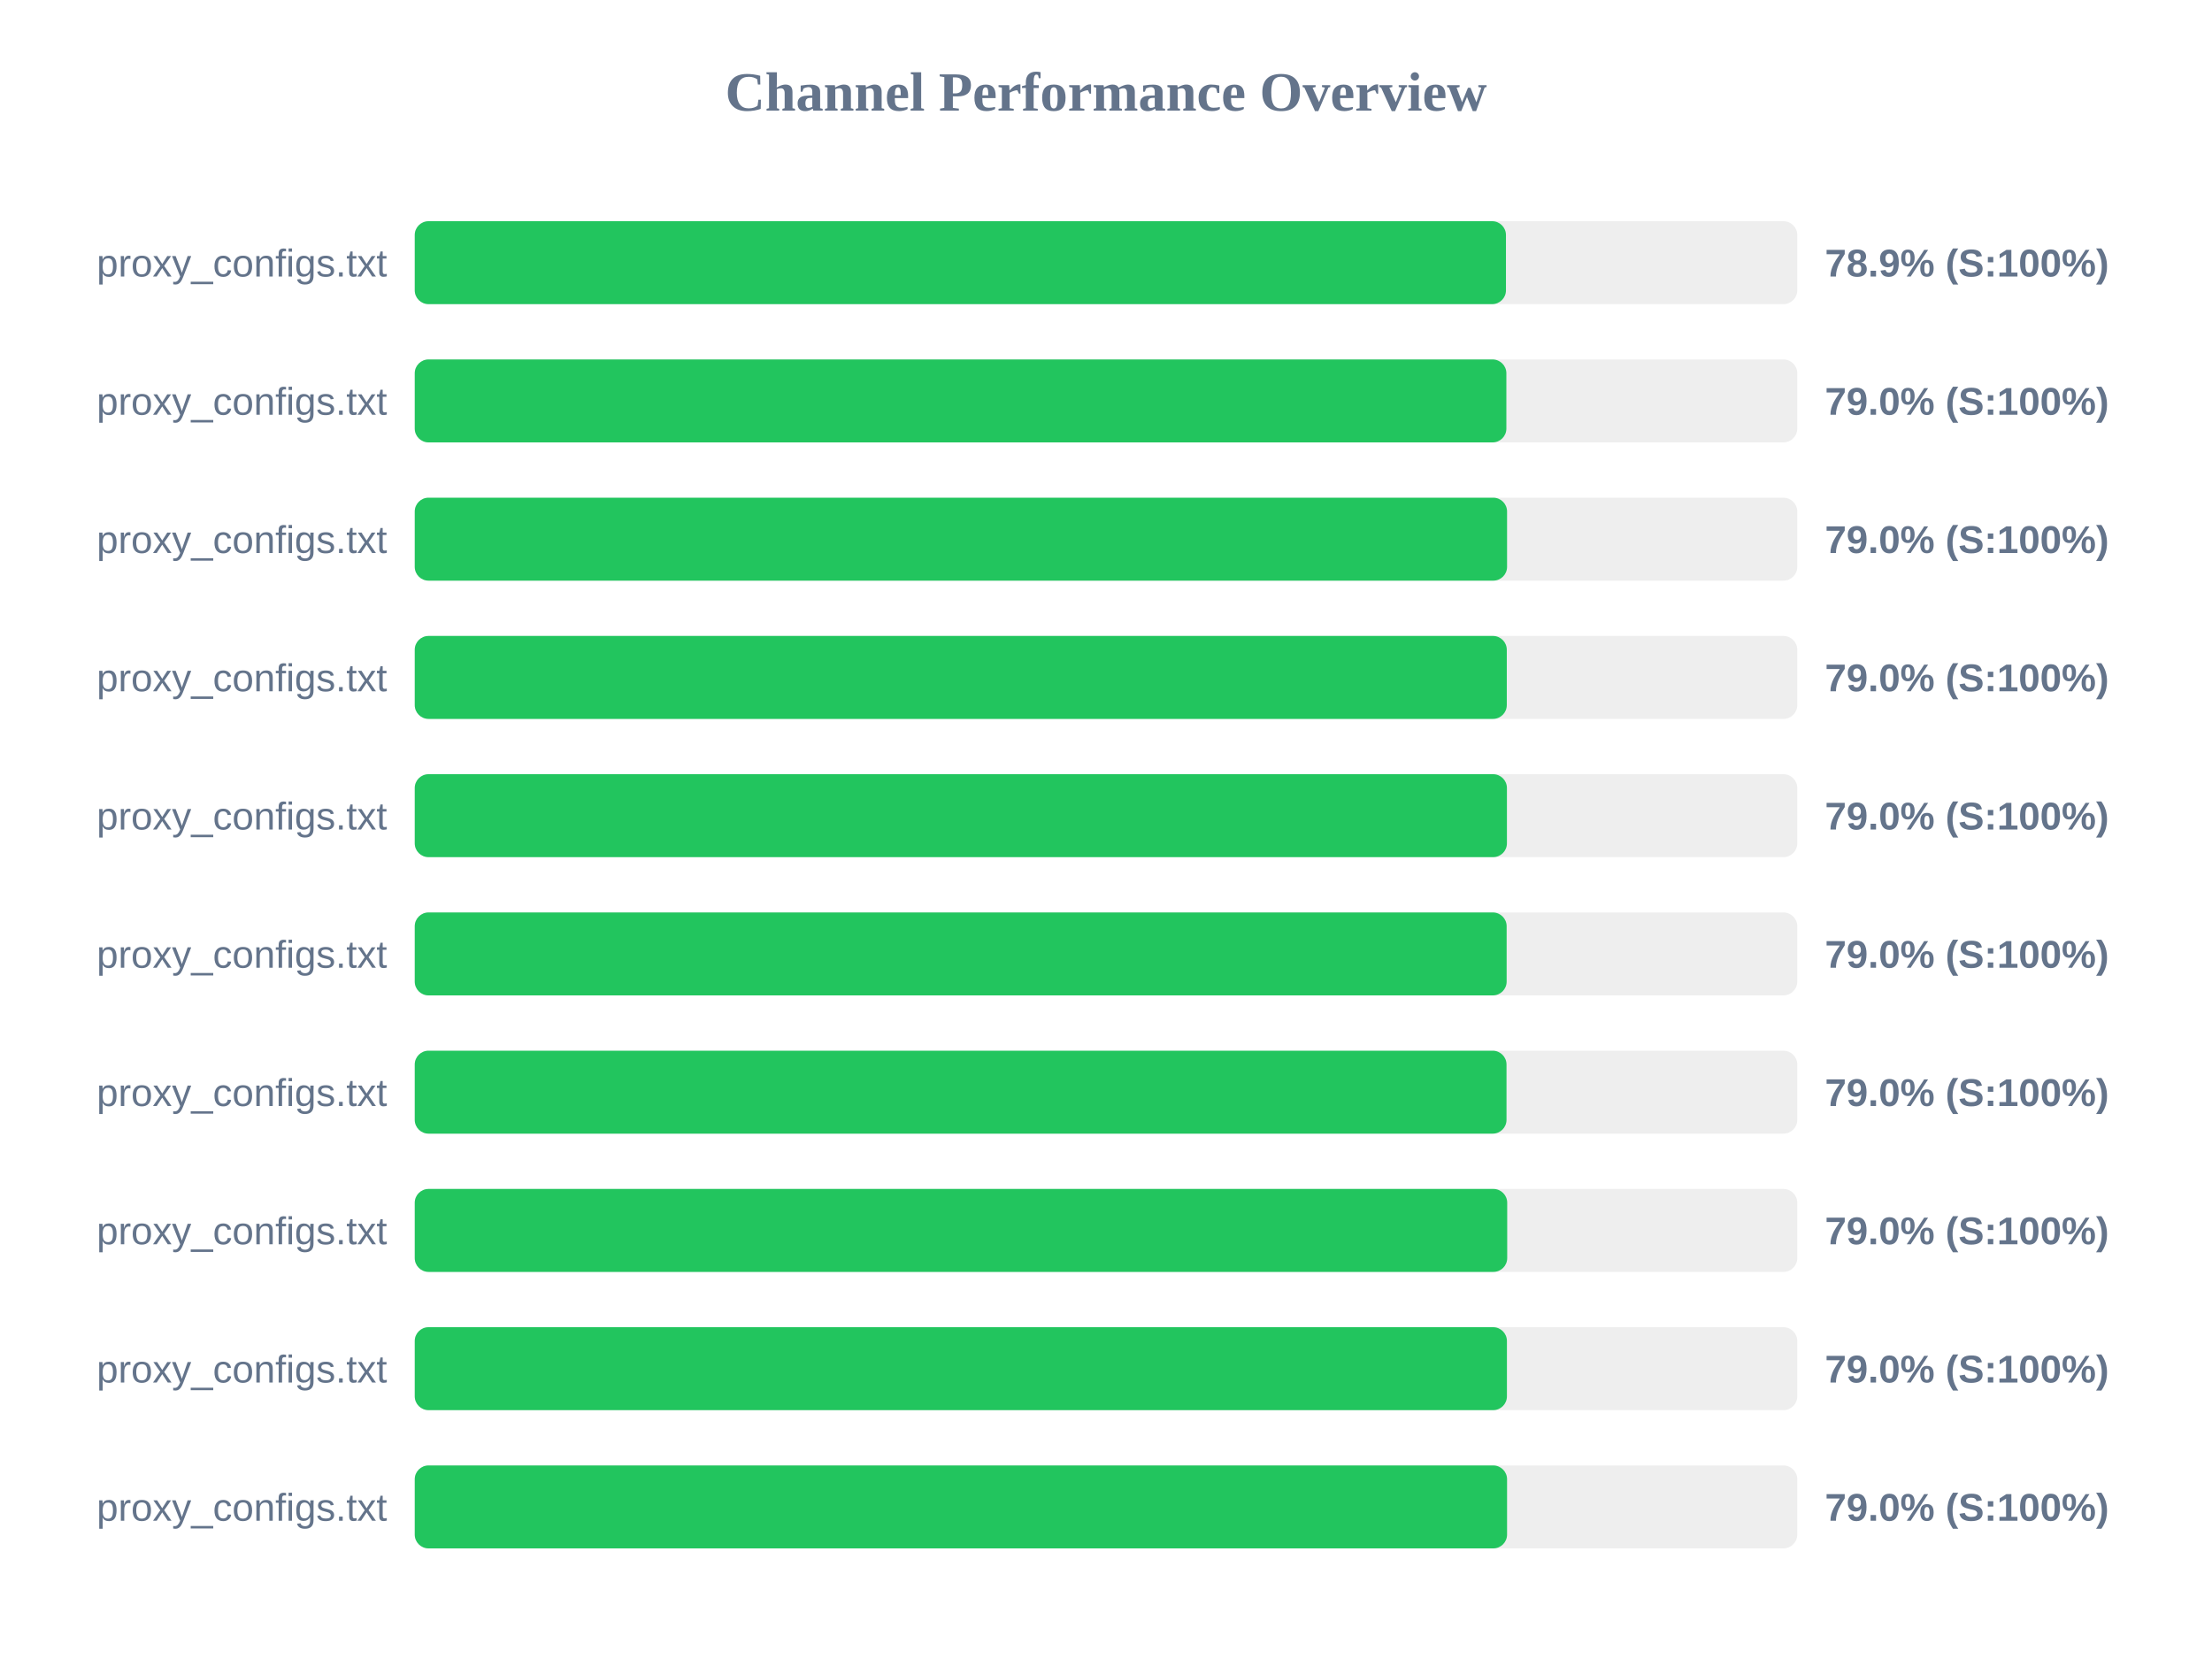
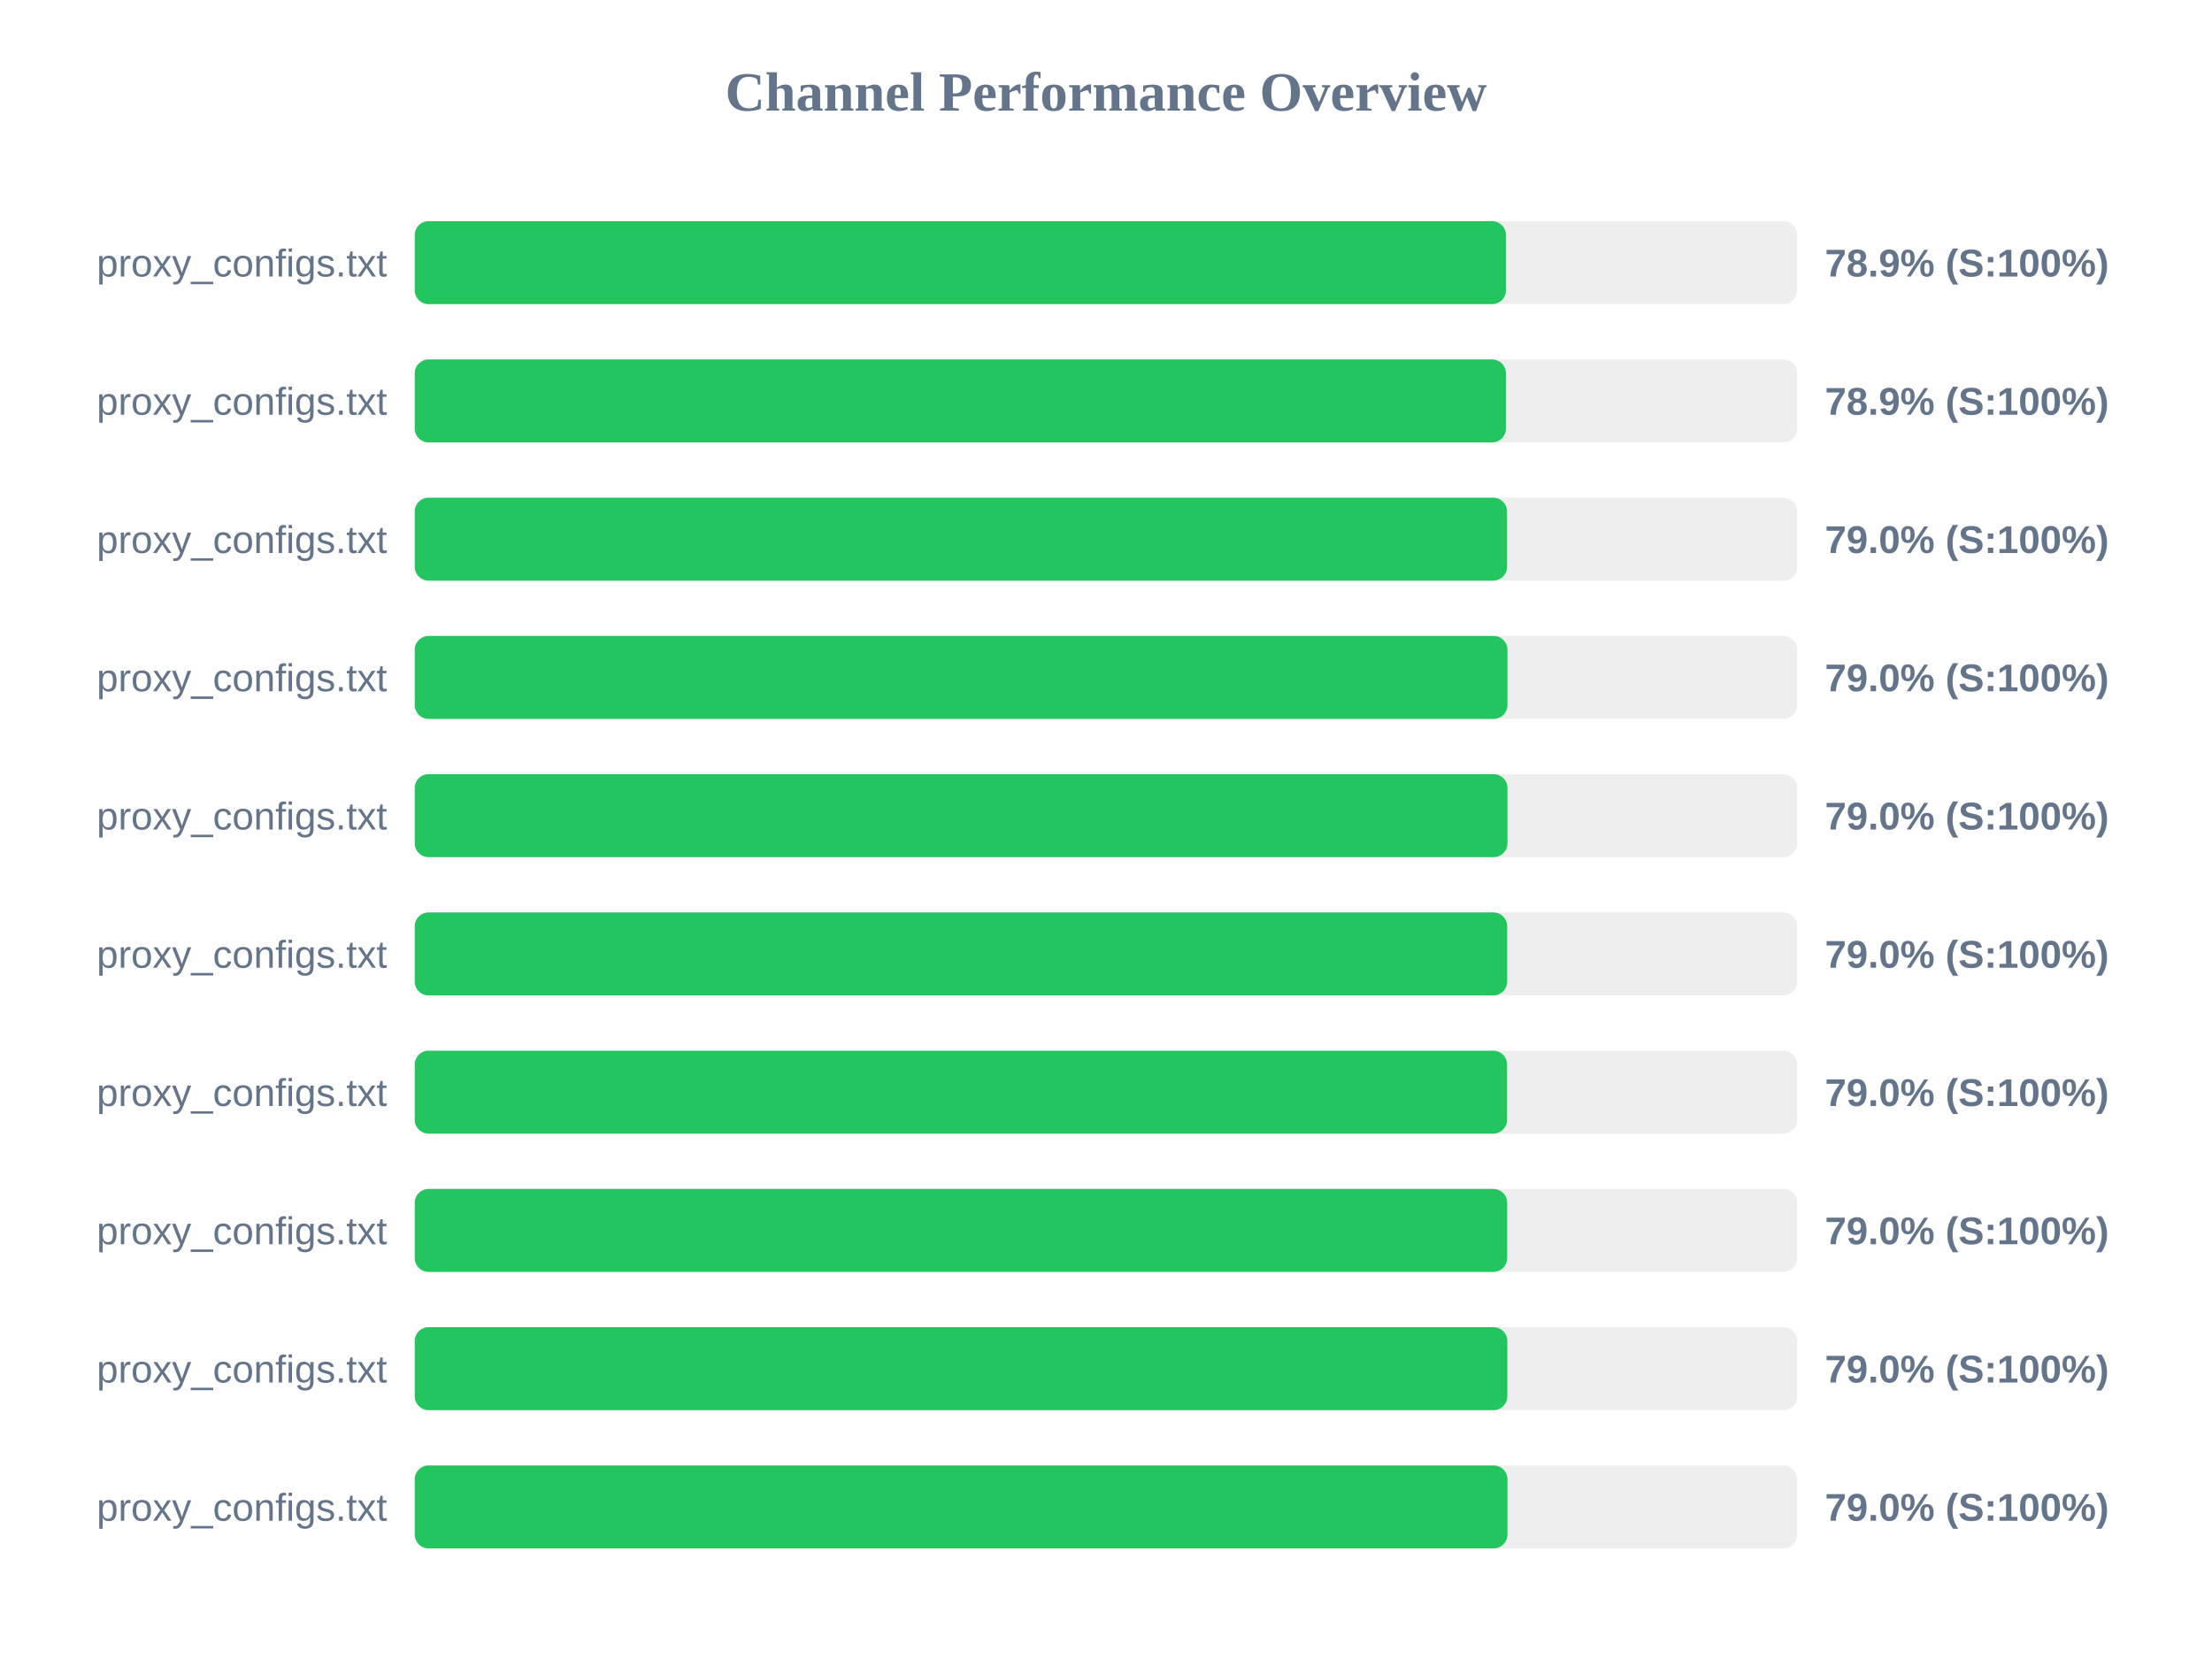
<svg xmlns="http://www.w3.org/2000/svg" width="800" height="600" version="1.1">
  <style>
        .row { font: 14px Arial; fill: #64748b; }
        .score { font: bold 14px Arial; fill: #64748b; }
    </style>
  <text x="400" y="40" text-anchor="middle" font-size="20px" font-weight="bold" fill="#64748b">Channel Performance Overview</text>
  <rect x="150" y="80" width="500" height="30" fill="#eee" rx="5" />
  <rect x="150" y="80" width="394.65" height="30" fill="#22c55e" rx="5" />
  <text x="140" y="100" text-anchor="end" class="row">proxy_configs.txt</text>
  <text x="660" y="100" text-anchor="start" class="score">78.9% (S:100%)</text>
  <rect x="150" y="130" width="500" height="30" fill="#eee" rx="5" />
-   <rect x="150" y="130" width="394.8" height="30" fill="#22c55e" rx="5" />
+   <rect x="150" y="130" width="394.65" height="30" fill="#22c55e" rx="5" />
  <text x="140" y="150" text-anchor="end" class="row">proxy_configs.txt</text>
-   <text x="660" y="150" text-anchor="start" class="score">79.0% (S:100%)</text>
+   <text x="660" y="150" text-anchor="start" class="score">78.9% (S:100%)</text>
  <rect x="150" y="180" width="500" height="30" fill="#eee" rx="5" />
  <rect x="150" y="180" width="395.05" height="30" fill="#22c55e" rx="5" />
  <text x="140" y="200" text-anchor="end" class="row">proxy_configs.txt</text>
  <text x="660" y="200" text-anchor="start" class="score">79.0% (S:100%)</text>
  <rect x="150" y="230" width="500" height="30" fill="#eee" rx="5" />
-   <rect x="150" y="230" width="394.95" height="30" fill="#22c55e" rx="5" />
+   <rect x="150" y="230" width="395.2" height="30" fill="#22c55e" rx="5" />
  <text x="140" y="250" text-anchor="end" class="row">proxy_configs.txt</text>
  <text x="660" y="250" text-anchor="start" class="score">79.0% (S:100%)</text>
  <rect x="150" y="280" width="500" height="30" fill="#eee" rx="5" />
-   <rect x="150" y="280" width="395.0" height="30" fill="#22c55e" rx="5" />
+   <rect x="150" y="280" width="395.2" height="30" fill="#22c55e" rx="5" />
  <text x="140" y="300" text-anchor="end" class="row">proxy_configs.txt</text>
  <text x="660" y="300" text-anchor="start" class="score">79.0% (S:100%)</text>
  <rect x="150" y="330" width="500" height="30" fill="#eee" rx="5" />
-   <rect x="150" y="330" width="394.9" height="30" fill="#22c55e" rx="5" />
+   <rect x="150" y="330" width="395.1" height="30" fill="#22c55e" rx="5" />
  <text x="140" y="350" text-anchor="end" class="row">proxy_configs.txt</text>
  <text x="660" y="350" text-anchor="start" class="score">79.0% (S:100%)</text>
  <rect x="150" y="380" width="500" height="30" fill="#eee" rx="5" />
-   <rect x="150" y="380" width="394.85" height="30" fill="#22c55e" rx="5" />
+   <rect x="150" y="380" width="395.05" height="30" fill="#22c55e" rx="5" />
  <text x="140" y="400" text-anchor="end" class="row">proxy_configs.txt</text>
  <text x="660" y="400" text-anchor="start" class="score">79.0% (S:100%)</text>
  <rect x="150" y="430" width="500" height="30" fill="#eee" rx="5" />
  <rect x="150" y="430" width="395.1" height="30" fill="#22c55e" rx="5" />
  <text x="140" y="450" text-anchor="end" class="row">proxy_configs.txt</text>
  <text x="660" y="450" text-anchor="start" class="score">79.0% (S:100%)</text>
  <rect x="150" y="480" width="500" height="30" fill="#eee" rx="5" />
-   <rect x="150" y="480" width="395.0" height="30" fill="#22c55e" rx="5" />
+   <rect x="150" y="480" width="395.15" height="30" fill="#22c55e" rx="5" />
  <text x="140" y="500" text-anchor="end" class="row">proxy_configs.txt</text>
  <text x="660" y="500" text-anchor="start" class="score">79.0% (S:100%)</text>
  <rect x="150" y="530" width="500" height="30" fill="#eee" rx="5" />
-   <rect x="150" y="530" width="395.05" height="30" fill="#22c55e" rx="5" />
+   <rect x="150" y="530" width="395.2" height="30" fill="#22c55e" rx="5" />
  <text x="140" y="550" text-anchor="end" class="row">proxy_configs.txt</text>
  <text x="660" y="550" text-anchor="start" class="score">79.0% (S:100%)</text>
</svg>
